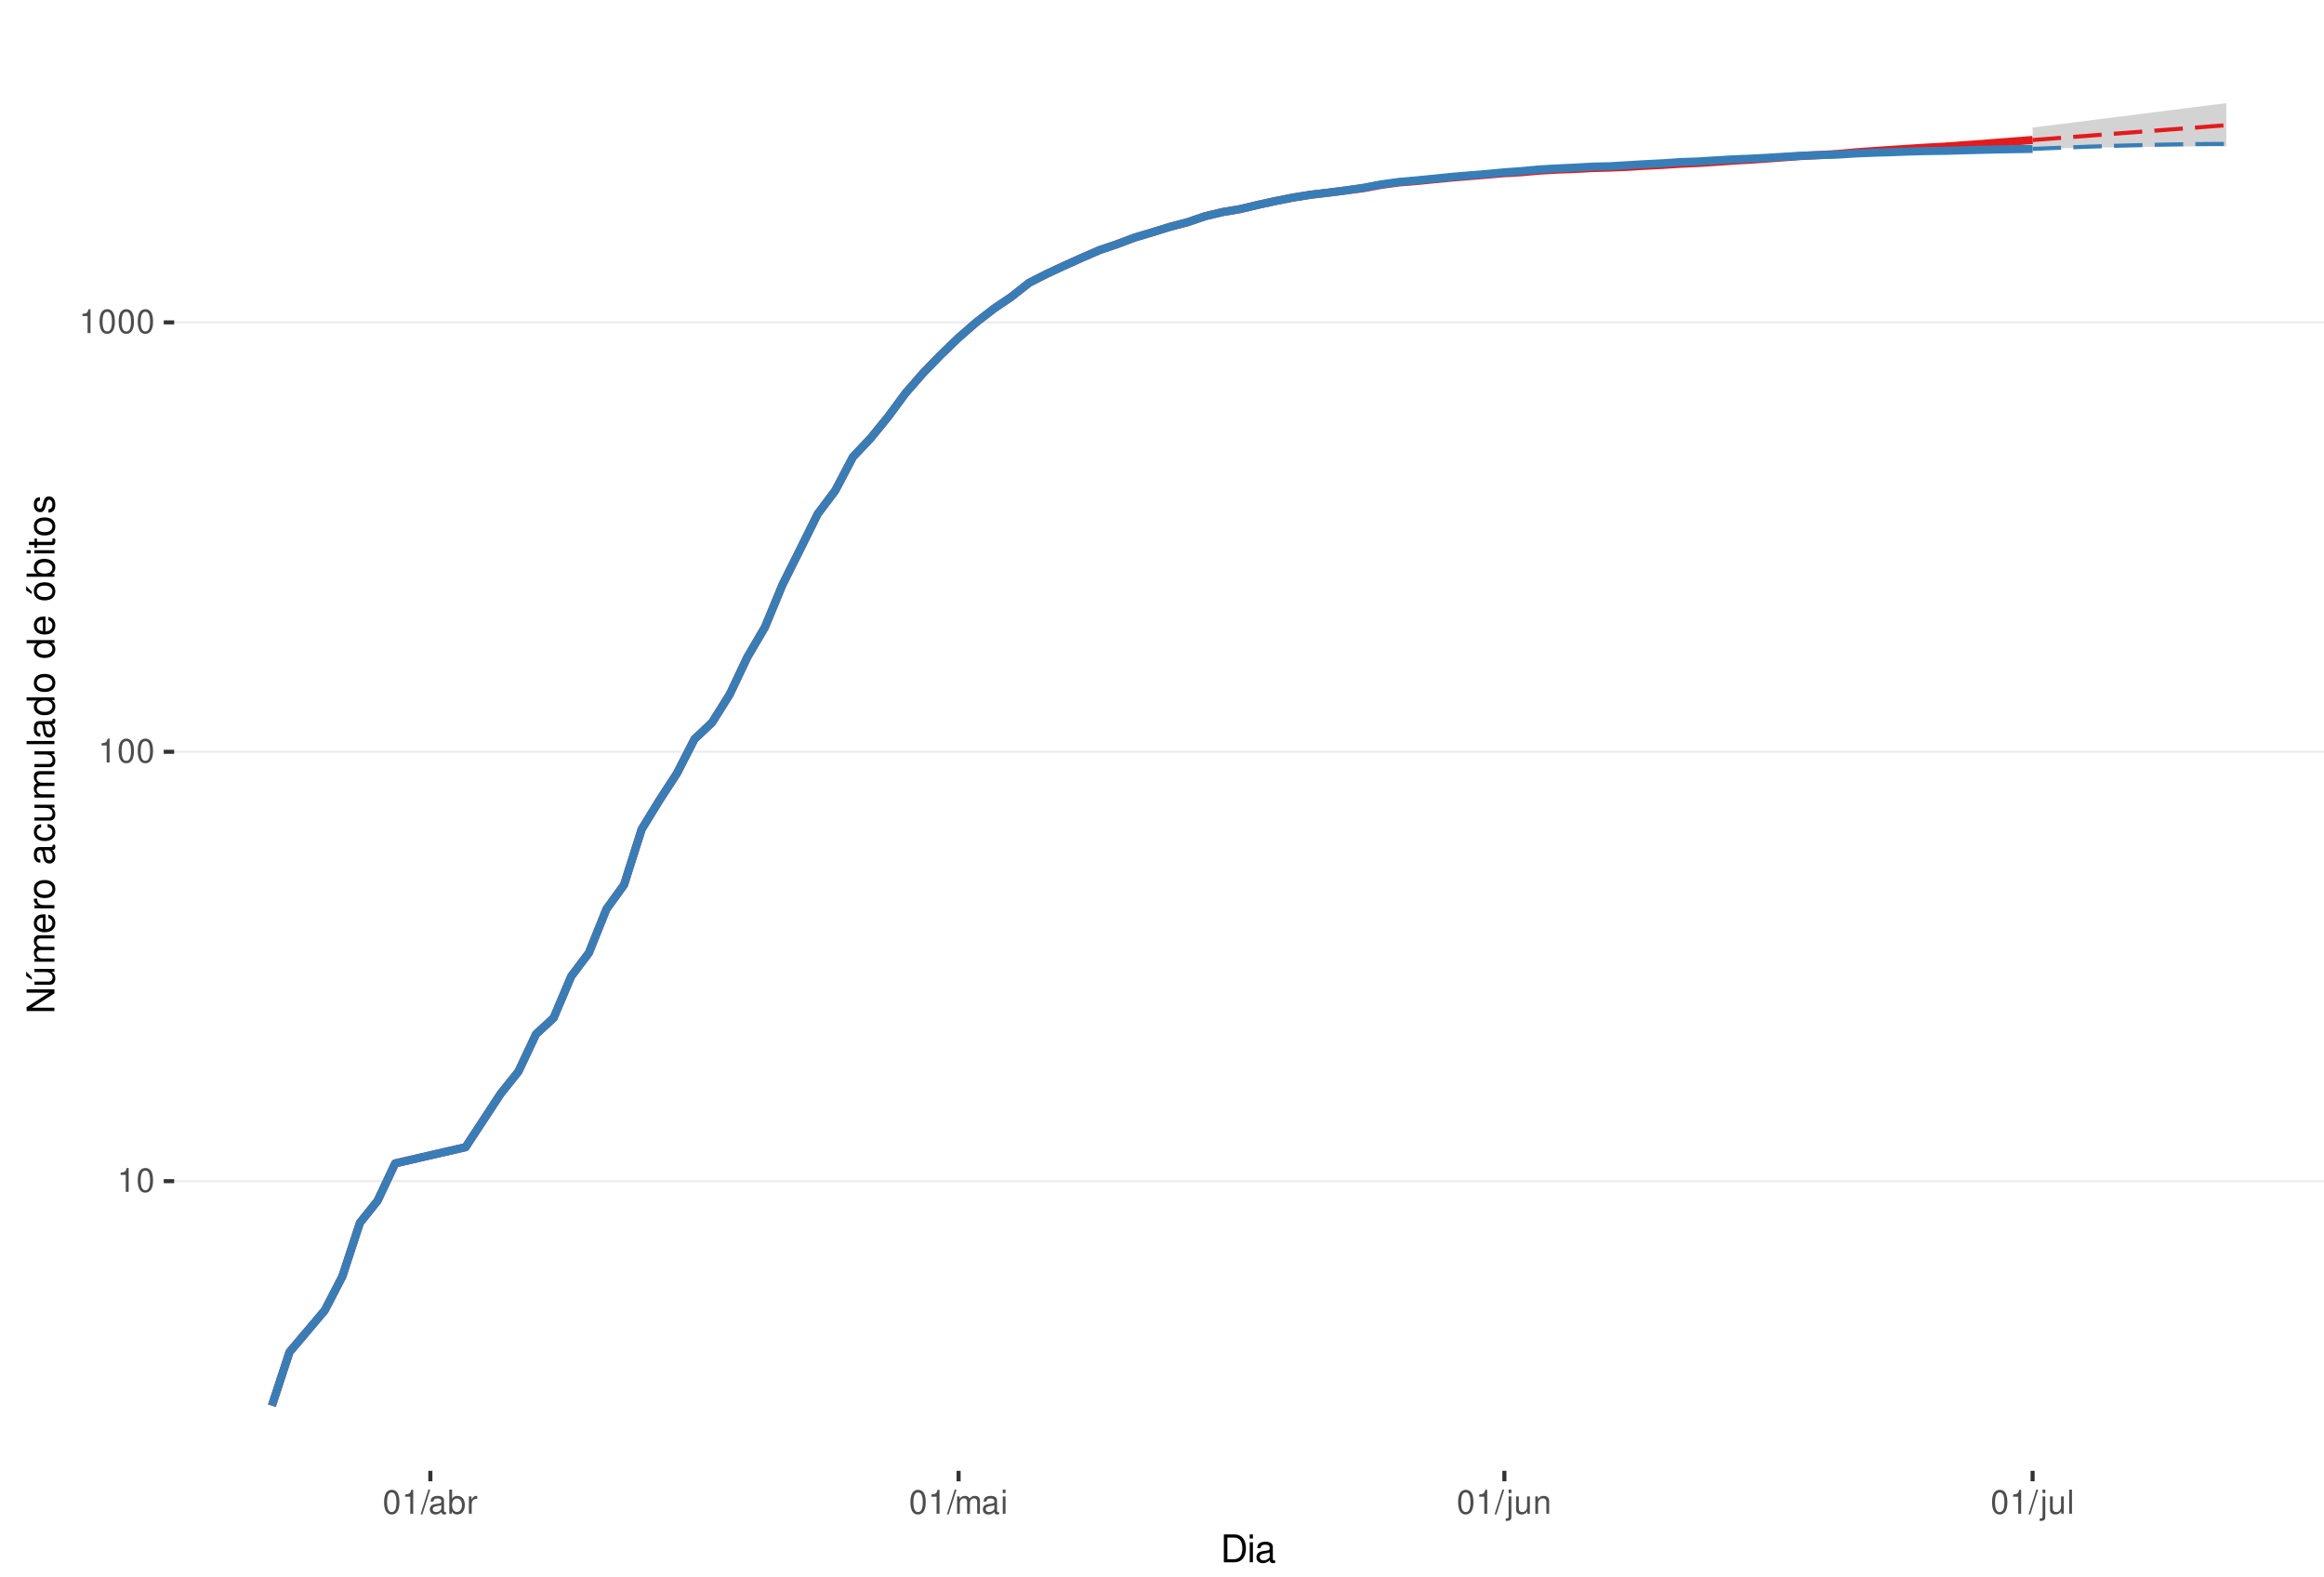
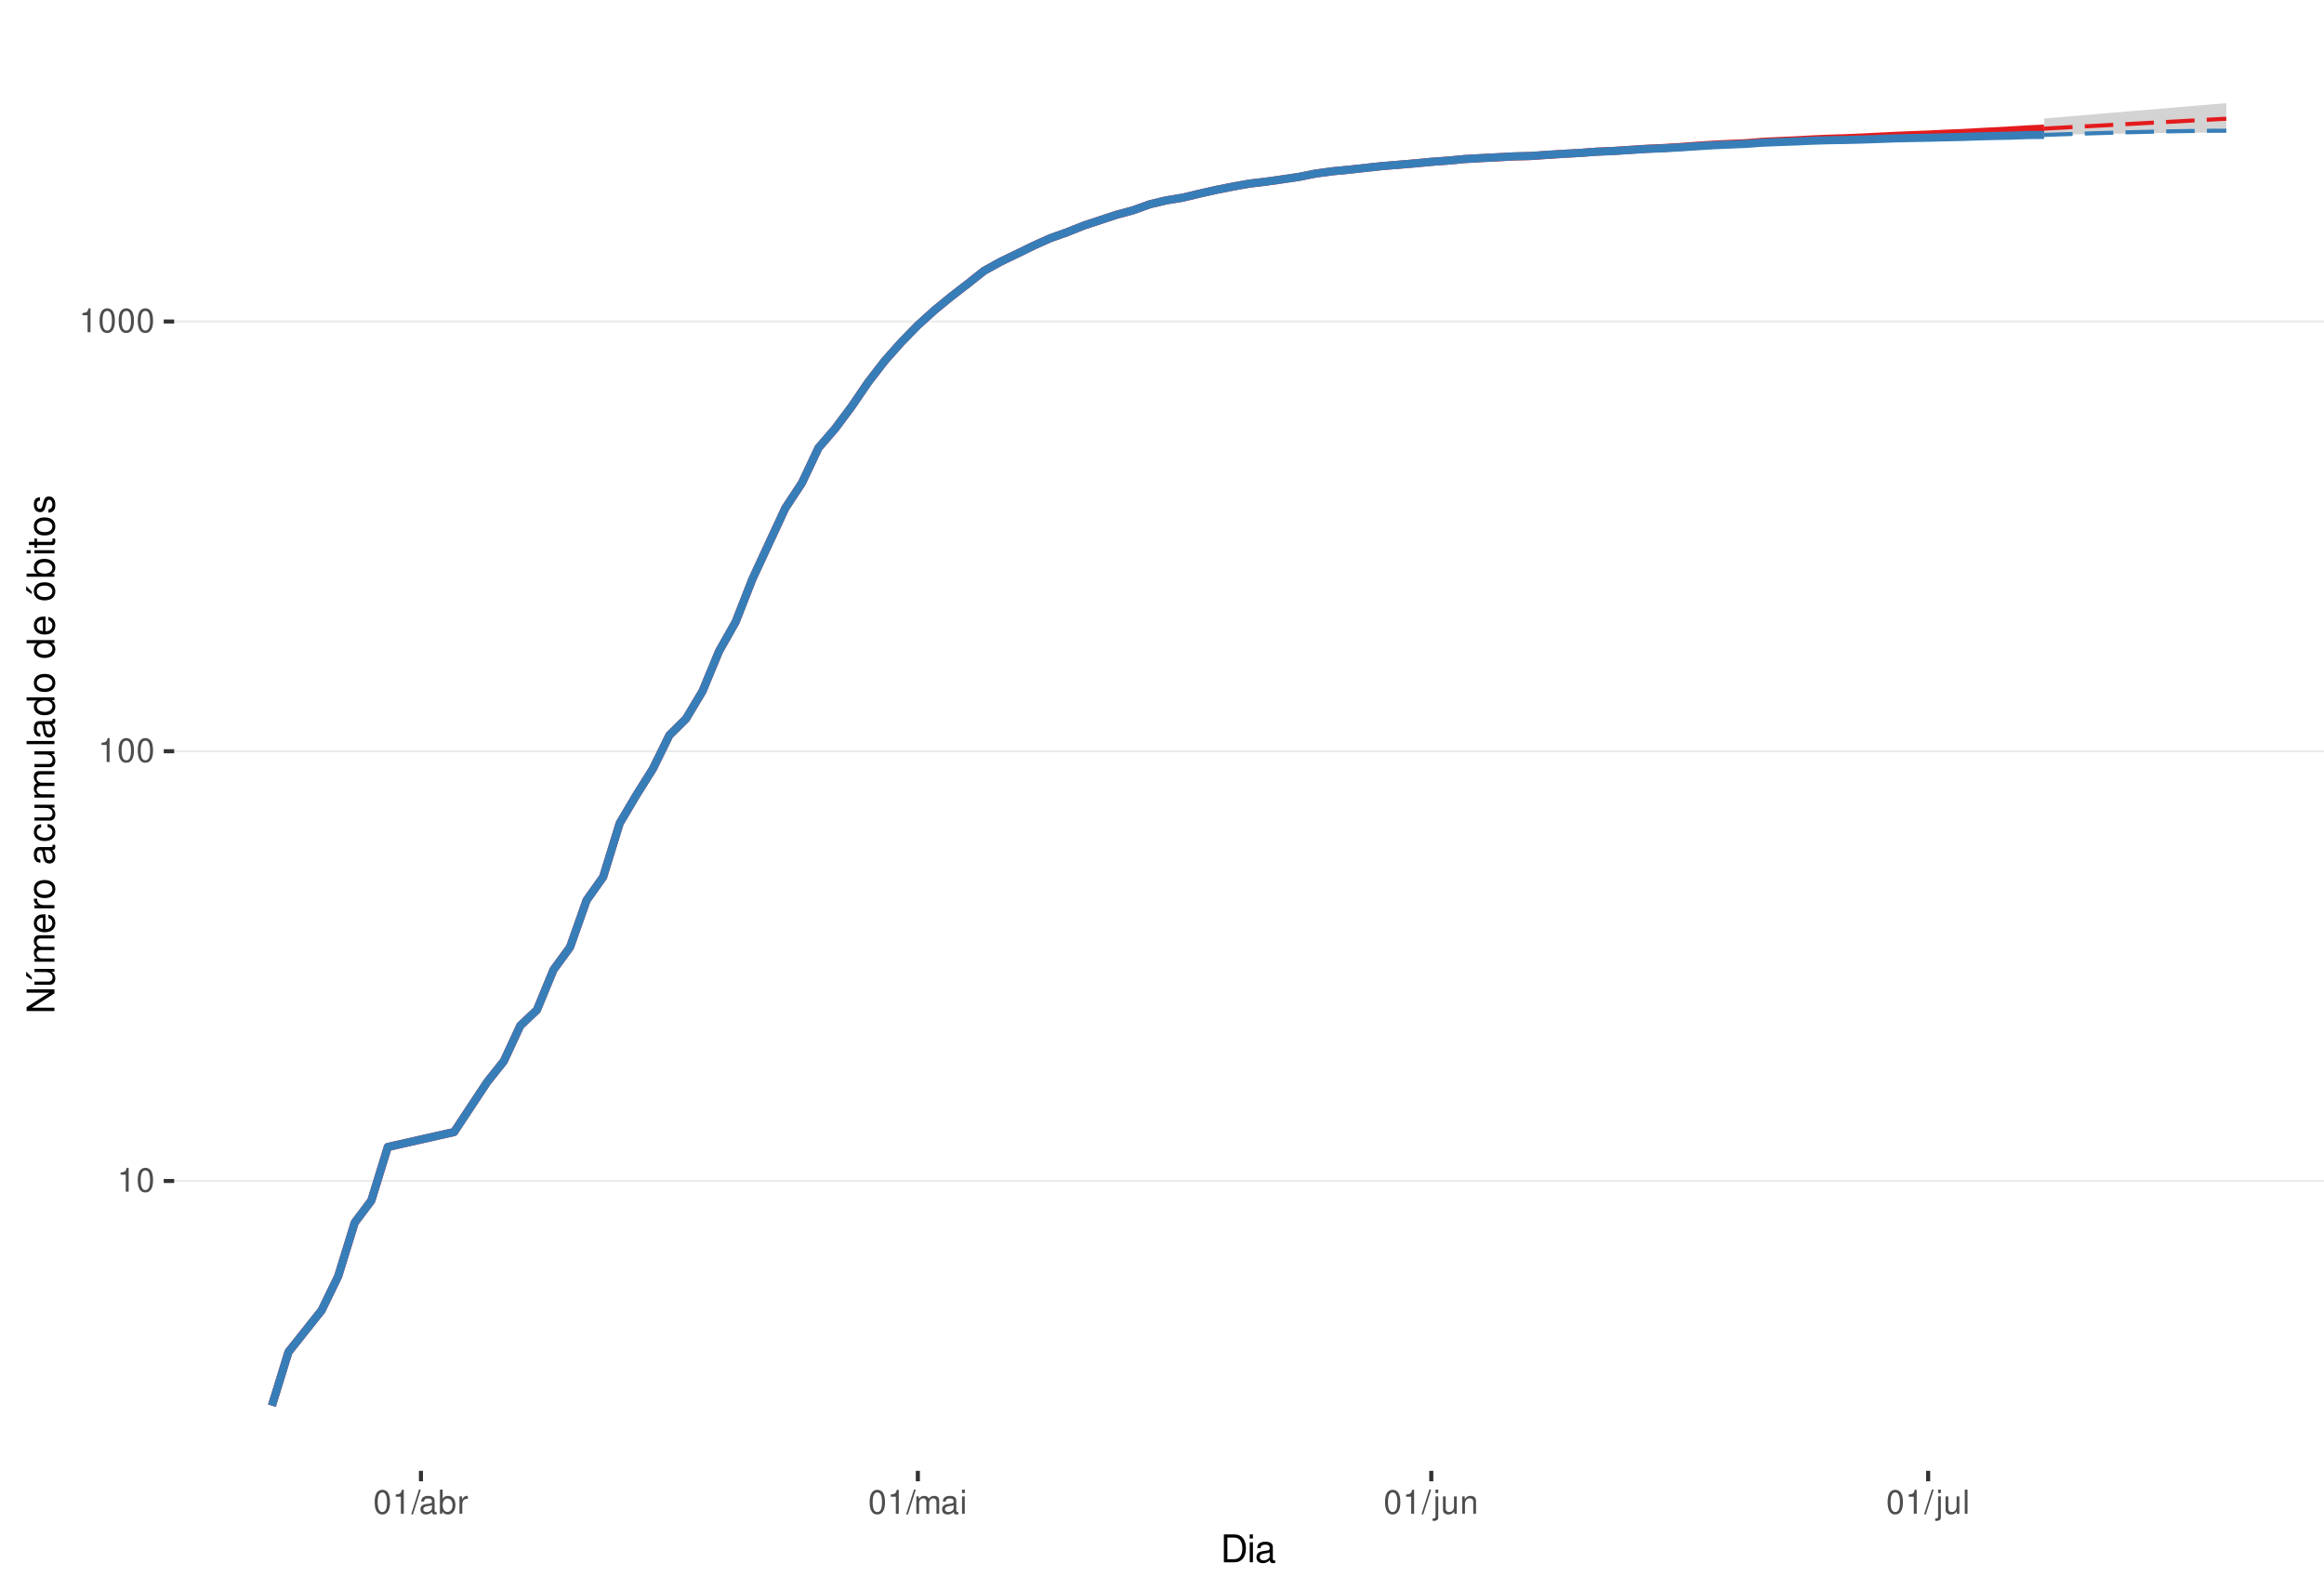
<svg xmlns="http://www.w3.org/2000/svg" xmlns:xlink="http://www.w3.org/1999/xlink" width="609pt" height="413pt" viewBox="0 0 609 413" version="1.1">
  <defs>
    <g>
      <symbol overflow="visible" id="glyph0-0">
        <path style="stroke:none;" d="" />
      </symbol>
      <symbol overflow="visible" id="glyph0-1">
        <path style="stroke:none;" d="M 2.234 -4.453 L 2.234 0 L 3 0 L 3 -6.266 L 2.5 -6.266 C 2.234 -5.297 2.062 -5.172 0.891 -5.016 L 0.891 -4.453 Z M 2.234 -4.453 " />
      </symbol>
      <symbol overflow="visible" id="glyph0-2">
        <path style="stroke:none;" d="M 2.375 -6.266 C 1.812 -6.266 1.297 -6 0.969 -5.578 C 0.578 -5.016 0.375 -4.188 0.375 -3.031 C 0.375 -0.922 1.062 0.203 2.375 0.203 C 3.672 0.203 4.391 -0.922 4.391 -2.984 C 4.391 -4.188 4.203 -5 3.797 -5.578 C 3.469 -6 2.953 -6.266 2.375 -6.266 Z M 2.375 -5.578 C 3.203 -5.578 3.609 -4.75 3.609 -3.047 C 3.609 -1.266 3.219 -0.438 2.359 -0.438 C 1.562 -0.438 1.156 -1.297 1.156 -3.016 C 1.156 -4.75 1.562 -5.578 2.375 -5.578 Z M 2.375 -5.578 " />
      </symbol>
      <symbol overflow="visible" id="glyph0-3">
        <path style="stroke:none;" d="M 1.984 -6.312 L -0.062 0.172 L 0.406 0.172 L 2.453 -6.312 Z M 1.984 -6.312 " />
      </symbol>
      <symbol overflow="visible" id="glyph0-4">
        <path style="stroke:none;" d="M 4.625 -0.422 C 4.547 -0.406 4.516 -0.406 4.469 -0.406 C 4.219 -0.406 4.078 -0.531 4.078 -0.766 L 4.078 -3.422 C 4.078 -4.234 3.5 -4.672 2.375 -4.672 C 1.719 -4.672 1.188 -4.469 0.875 -4.141 C 0.672 -3.906 0.578 -3.641 0.562 -3.188 L 1.297 -3.188 C 1.344 -3.75 1.672 -4 2.359 -4 C 3.016 -4 3.375 -3.75 3.375 -3.328 L 3.375 -3.141 C 3.359 -2.828 3.203 -2.703 2.609 -2.625 C 1.594 -2.5 1.438 -2.469 1.156 -2.359 C 0.625 -2.125 0.359 -1.734 0.359 -1.141 C 0.359 -0.312 0.938 0.203 1.859 0.203 C 2.422 0.203 2.875 0 3.391 -0.469 C 3.438 0 3.672 0.203 4.141 0.203 C 4.297 0.203 4.391 0.188 4.625 0.125 Z M 3.375 -1.422 C 3.375 -1.188 3.297 -1.031 3.078 -0.844 C 2.781 -0.578 2.438 -0.438 2.016 -0.438 C 1.453 -0.438 1.109 -0.703 1.109 -1.156 C 1.109 -1.641 1.422 -1.875 2.203 -1.984 C 2.984 -2.094 3.125 -2.125 3.375 -2.234 Z M 3.375 -1.422 " />
      </symbol>
      <symbol overflow="visible" id="glyph0-5">
        <path style="stroke:none;" d="M 0.469 -6.312 L 0.469 0 L 1.109 0 L 1.109 -0.578 C 1.469 -0.047 1.922 0.203 2.547 0.203 C 3.75 0.203 4.531 -0.781 4.531 -2.281 C 4.531 -3.75 3.797 -4.672 2.594 -4.672 C 1.969 -4.672 1.531 -4.438 1.188 -3.922 L 1.188 -6.312 Z M 2.453 -3.984 C 3.25 -3.984 3.781 -3.297 3.781 -2.203 C 3.781 -1.172 3.234 -0.469 2.453 -0.469 C 1.672 -0.469 1.188 -1.172 1.188 -2.234 C 1.188 -3.297 1.672 -3.984 2.453 -3.984 Z M 2.453 -3.984 " />
      </symbol>
      <symbol overflow="visible" id="glyph0-6">
        <path style="stroke:none;" d="M 0.594 -4.531 L 0.594 0 L 1.328 0 L 1.328 -2.359 C 1.328 -3.438 1.781 -3.938 2.781 -3.906 L 2.781 -4.641 C 2.656 -4.656 2.594 -4.672 2.5 -4.672 C 2.031 -4.672 1.672 -4.391 1.266 -3.719 L 1.266 -4.531 Z M 0.594 -4.531 " />
      </symbol>
      <symbol overflow="visible" id="glyph0-7">
        <path style="stroke:none;" d="M 0.609 -4.531 L 0.609 0 L 1.328 0 L 1.328 -2.844 C 1.328 -3.5 1.812 -4.031 2.391 -4.031 C 2.938 -4.031 3.234 -3.703 3.234 -3.125 L 3.234 0 L 3.969 0 L 3.969 -2.844 C 3.969 -3.5 4.438 -4.031 5.031 -4.031 C 5.562 -4.031 5.875 -3.703 5.875 -3.125 L 5.875 0 L 6.594 0 L 6.594 -3.406 C 6.594 -4.219 6.125 -4.672 5.281 -4.672 C 4.672 -4.672 4.312 -4.484 3.891 -3.969 C 3.625 -4.453 3.25 -4.672 2.672 -4.672 C 2.062 -4.672 1.656 -4.438 1.266 -3.891 L 1.266 -4.531 Z M 0.609 -4.531 " />
      </symbol>
      <symbol overflow="visible" id="glyph0-8">
        <path style="stroke:none;" d="M 1.297 -4.531 L 0.578 -4.531 L 0.578 0 L 1.297 0 Z M 1.297 -6.312 L 0.578 -6.312 L 0.578 -5.406 L 1.297 -5.406 Z M 1.297 -6.312 " />
      </symbol>
      <symbol overflow="visible" id="glyph0-9">
        <path style="stroke:none;" d="M 0.609 -4.531 L 0.609 0.656 C 0.609 1.109 0.469 1.25 0.016 1.25 C -0.031 1.25 -0.062 1.25 -0.156 1.25 L -0.156 1.859 C -0.062 1.875 -0.031 1.891 0.094 1.891 C 0.906 1.891 1.328 1.562 1.328 0.938 L 1.328 -4.531 Z M 1.328 -6.312 L 0.609 -6.312 L 0.609 -5.406 L 1.328 -5.406 Z M 1.328 -6.312 " />
      </symbol>
      <symbol overflow="visible" id="glyph0-10">
        <path style="stroke:none;" d="M 4.172 0 L 4.172 -4.531 L 3.453 -4.531 L 3.453 -1.969 C 3.453 -1.031 2.969 -0.438 2.219 -0.438 C 1.641 -0.438 1.281 -0.781 1.281 -1.328 L 1.281 -4.531 L 0.562 -4.531 L 0.562 -1.031 C 0.562 -0.281 1.125 0.203 2.016 0.203 C 2.672 0.203 3.094 -0.031 3.516 -0.625 L 3.516 0 Z M 4.172 0 " />
      </symbol>
      <symbol overflow="visible" id="glyph0-11">
        <path style="stroke:none;" d="M 0.609 -4.531 L 0.609 0 L 1.328 0 L 1.328 -2.5 C 1.328 -3.422 1.812 -4.031 2.562 -4.031 C 3.141 -4.031 3.5 -3.688 3.5 -3.141 L 3.5 0 L 4.219 0 L 4.219 -3.422 C 4.219 -4.188 3.656 -4.672 2.781 -4.672 C 2.109 -4.672 1.672 -4.406 1.266 -3.781 L 1.266 -4.531 Z M 0.609 -4.531 " />
      </symbol>
      <symbol overflow="visible" id="glyph0-12">
        <path style="stroke:none;" d="M 1.312 -6.312 L 0.594 -6.312 L 0.594 0 L 1.312 0 Z M 1.312 -6.312 " />
      </symbol>
      <symbol overflow="visible" id="glyph1-0">
        <path style="stroke:none;" d="" />
      </symbol>
      <symbol overflow="visible" id="glyph1-1">
        <path style="stroke:none;" d="M 0.891 0 L 3.703 0 C 5.547 0 6.672 -1.375 6.672 -3.656 C 6.672 -5.906 5.547 -7.297 3.703 -7.297 L 0.891 -7.297 Z M 1.812 -0.812 L 1.812 -6.469 L 3.547 -6.469 C 4.984 -6.469 5.734 -5.5 5.734 -3.641 C 5.734 -1.797 4.984 -0.812 3.547 -0.812 Z M 1.812 -0.812 " />
      </symbol>
      <symbol overflow="visible" id="glyph1-2">
        <path style="stroke:none;" d="M 1.5 -5.234 L 0.672 -5.234 L 0.672 0 L 1.5 0 Z M 1.5 -7.297 L 0.656 -7.297 L 0.656 -6.234 L 1.5 -6.234 Z M 1.5 -7.297 " />
      </symbol>
      <symbol overflow="visible" id="glyph1-3">
        <path style="stroke:none;" d="M 5.344 -0.484 C 5.266 -0.469 5.219 -0.469 5.172 -0.469 C 4.875 -0.469 4.719 -0.625 4.719 -0.875 L 4.719 -3.953 C 4.719 -4.891 4.047 -5.391 2.75 -5.391 C 1.984 -5.391 1.375 -5.172 1.016 -4.781 C 0.766 -4.516 0.672 -4.203 0.656 -3.688 L 1.484 -3.688 C 1.562 -4.328 1.938 -4.625 2.719 -4.625 C 3.484 -4.625 3.891 -4.344 3.891 -3.844 L 3.891 -3.625 C 3.875 -3.266 3.703 -3.125 3.016 -3.047 C 1.844 -2.891 1.656 -2.844 1.344 -2.719 C 0.734 -2.453 0.422 -2 0.422 -1.312 C 0.422 -0.375 1.078 0.234 2.141 0.234 C 2.797 0.234 3.328 0 3.922 -0.547 C 3.984 0 4.234 0.234 4.781 0.234 C 4.953 0.234 5.062 0.203 5.344 0.141 Z M 3.891 -1.656 C 3.891 -1.375 3.812 -1.203 3.562 -0.969 C 3.219 -0.656 2.812 -0.5 2.312 -0.5 C 1.672 -0.5 1.297 -0.812 1.297 -1.344 C 1.297 -1.891 1.656 -2.172 2.547 -2.297 C 3.438 -2.422 3.609 -2.453 3.891 -2.594 Z M 3.891 -1.656 " />
      </symbol>
      <symbol overflow="visible" id="glyph2-0">
        <path style="stroke:none;" d="" />
      </symbol>
      <symbol overflow="visible" id="glyph2-1">
        <path style="stroke:none;" d="M -7.297 -6.453 L -7.297 -5.578 L -1.328 -5.578 L -7.297 -1.766 L -7.297 -0.766 L 0 -0.766 L 0 -1.641 L -5.906 -1.641 L 0 -5.406 L 0 -6.453 Z M -7.297 -6.453 " />
      </symbol>
      <symbol overflow="visible" id="glyph2-2">
        <path style="stroke:none;" d="M 0 -4.812 L -5.234 -4.812 L -5.234 -3.984 L -2.266 -3.984 C -1.203 -3.984 -0.5 -3.438 -0.5 -2.562 C -0.5 -1.906 -0.906 -1.484 -1.531 -1.484 L -5.234 -1.484 L -5.234 -0.656 L -1.203 -0.656 C -0.328 -0.656 0.234 -1.297 0.234 -2.312 C 0.234 -3.094 -0.047 -3.578 -0.734 -4.062 L 0 -4.062 Z M -7.406 -2.953 L -5.922 -2 L -5.922 -2.594 L -7.406 -4.094 Z M -7.406 -2.953 " />
      </symbol>
      <symbol overflow="visible" id="glyph2-3">
        <path style="stroke:none;" d="M -5.234 -0.703 L 0 -0.703 L 0 -1.547 L -3.297 -1.547 C -4.047 -1.547 -4.656 -2.094 -4.656 -2.766 C -4.656 -3.391 -4.281 -3.734 -3.609 -3.734 L 0 -3.734 L 0 -4.578 L -3.297 -4.578 C -4.047 -4.578 -4.656 -5.125 -4.656 -5.812 C -4.656 -6.422 -4.266 -6.781 -3.609 -6.781 L 0 -6.781 L 0 -7.625 L -3.938 -7.625 C -4.875 -7.625 -5.391 -7.078 -5.391 -6.094 C -5.391 -5.406 -5.188 -4.984 -4.594 -4.484 C -5.156 -4.188 -5.391 -3.766 -5.391 -3.078 C -5.391 -2.375 -5.125 -1.906 -4.5 -1.469 L -5.234 -1.469 Z M -5.234 -0.703 " />
      </symbol>
      <symbol overflow="visible" id="glyph2-4">
        <path style="stroke:none;" d="M -2.344 -5.125 C -3.141 -5.125 -3.625 -5.062 -4.016 -4.922 C -4.875 -4.578 -5.391 -3.781 -5.391 -2.797 C -5.391 -1.344 -4.281 -0.406 -2.547 -0.406 C -0.812 -0.406 0.234 -1.297 0.234 -2.781 C 0.234 -3.984 -0.453 -4.812 -1.594 -5.016 L -1.594 -4.188 C -0.906 -3.953 -0.547 -3.484 -0.547 -2.812 C -0.547 -2.281 -0.781 -1.828 -1.219 -1.547 C -1.516 -1.344 -1.812 -1.281 -2.344 -1.266 Z M -3.016 -1.297 C -3.984 -1.359 -4.625 -1.953 -4.625 -2.797 C -4.625 -3.641 -3.953 -4.234 -3.016 -4.234 Z M -3.016 -1.297 " />
      </symbol>
      <symbol overflow="visible" id="glyph2-5">
        <path style="stroke:none;" d="M -5.234 -0.688 L 0 -0.688 L 0 -1.531 L -2.719 -1.531 C -3.984 -1.547 -4.547 -2.062 -4.516 -3.203 L -5.359 -3.203 C -5.375 -3.062 -5.391 -2.984 -5.391 -2.891 C -5.391 -2.344 -5.062 -1.938 -4.297 -1.453 L -5.234 -1.453 Z M -5.234 -0.688 " />
      </symbol>
      <symbol overflow="visible" id="glyph2-6">
        <path style="stroke:none;" d="M -5.391 -2.719 C -5.391 -1.234 -4.344 -0.359 -2.578 -0.359 C -0.812 -0.359 0.234 -1.234 0.234 -2.734 C 0.234 -4.203 -0.812 -5.094 -2.547 -5.094 C -4.359 -5.094 -5.391 -4.234 -5.391 -2.719 Z M -4.625 -2.734 C -4.625 -3.672 -3.844 -4.234 -2.547 -4.234 C -1.312 -4.234 -0.547 -3.656 -0.547 -2.734 C -0.547 -1.797 -1.312 -1.234 -2.578 -1.234 C -3.844 -1.234 -4.625 -1.797 -4.625 -2.734 Z M -4.625 -2.734 " />
      </symbol>
      <symbol overflow="visible" id="glyph2-7">
        <path style="stroke:none;" d="" />
      </symbol>
      <symbol overflow="visible" id="glyph2-8">
        <path style="stroke:none;" d="M -0.484 -5.344 C -0.469 -5.266 -0.469 -5.219 -0.469 -5.172 C -0.469 -4.875 -0.625 -4.719 -0.875 -4.719 L -3.953 -4.719 C -4.891 -4.719 -5.391 -4.047 -5.391 -2.75 C -5.391 -1.984 -5.172 -1.375 -4.781 -1.016 C -4.516 -0.766 -4.203 -0.672 -3.688 -0.656 L -3.688 -1.484 C -4.328 -1.562 -4.625 -1.938 -4.625 -2.719 C -4.625 -3.484 -4.344 -3.891 -3.844 -3.891 L -3.625 -3.891 C -3.266 -3.875 -3.125 -3.703 -3.047 -3.016 C -2.891 -1.844 -2.844 -1.656 -2.719 -1.344 C -2.453 -0.734 -2 -0.422 -1.312 -0.422 C -0.375 -0.422 0.234 -1.078 0.234 -2.141 C 0.234 -2.797 0 -3.328 -0.547 -3.922 C 0 -3.984 0.234 -4.234 0.234 -4.781 C 0.234 -4.953 0.203 -5.062 0.141 -5.344 Z M -1.656 -3.891 C -1.375 -3.891 -1.203 -3.812 -0.969 -3.562 C -0.656 -3.219 -0.5 -2.812 -0.5 -2.312 C -0.5 -1.672 -0.812 -1.297 -1.344 -1.297 C -1.891 -1.297 -2.172 -1.656 -2.297 -2.547 C -2.422 -3.438 -2.453 -3.609 -2.594 -3.891 Z M -1.656 -3.891 " />
      </symbol>
      <symbol overflow="visible" id="glyph2-9">
        <path style="stroke:none;" d="M -3.484 -4.703 C -3.984 -4.672 -4.312 -4.562 -4.609 -4.359 C -5.094 -4 -5.391 -3.375 -5.391 -2.641 C -5.391 -1.219 -4.266 -0.312 -2.531 -0.312 C -0.844 -0.312 0.234 -1.203 0.234 -2.625 C 0.234 -3.875 -0.516 -4.672 -1.797 -4.766 L -1.797 -3.938 C -0.953 -3.797 -0.547 -3.359 -0.547 -2.656 C -0.547 -1.734 -1.297 -1.188 -2.531 -1.188 C -3.844 -1.188 -4.625 -1.719 -4.625 -2.625 C -4.625 -3.328 -4.203 -3.766 -3.484 -3.875 Z M -3.484 -4.703 " />
      </symbol>
      <symbol overflow="visible" id="glyph2-10">
        <path style="stroke:none;" d="M 0 -4.812 L -5.234 -4.812 L -5.234 -3.984 L -2.266 -3.984 C -1.203 -3.984 -0.5 -3.438 -0.5 -2.562 C -0.5 -1.906 -0.906 -1.484 -1.531 -1.484 L -5.234 -1.484 L -5.234 -0.656 L -1.203 -0.656 C -0.328 -0.656 0.234 -1.297 0.234 -2.312 C 0.234 -3.094 -0.047 -3.578 -0.734 -4.062 L 0 -4.062 Z M 0 -4.812 " />
      </symbol>
      <symbol overflow="visible" id="glyph2-11">
        <path style="stroke:none;" d="M -7.297 -1.516 L -7.297 -0.688 L 0 -0.688 L 0 -1.516 Z M -7.297 -1.516 " />
      </symbol>
      <symbol overflow="visible" id="glyph2-12">
        <path style="stroke:none;" d="M -7.297 -4.953 L -7.297 -4.125 L -4.578 -4.125 C -5.109 -3.766 -5.391 -3.203 -5.391 -2.516 C -5.391 -1.156 -4.297 -0.266 -2.625 -0.266 C -0.859 -0.266 0.234 -1.125 0.234 -2.547 C 0.234 -3.266 -0.047 -3.766 -0.688 -4.203 L 0 -4.203 L 0 -4.953 Z M -4.609 -2.656 C -4.609 -3.547 -3.812 -4.125 -2.562 -4.125 C -1.344 -4.125 -0.547 -3.547 -0.547 -2.656 C -0.547 -1.734 -1.359 -1.125 -2.578 -1.125 C -3.797 -1.125 -4.609 -1.734 -4.609 -2.656 Z M -4.609 -2.656 " />
      </symbol>
      <symbol overflow="visible" id="glyph2-13">
        <path style="stroke:none;" d="M -5.391 -2.719 C -5.391 -1.234 -4.344 -0.359 -2.578 -0.359 C -0.812 -0.359 0.234 -1.234 0.234 -2.734 C 0.234 -4.203 -0.812 -5.094 -2.547 -5.094 C -4.359 -5.094 -5.391 -4.234 -5.391 -2.719 Z M -4.625 -2.734 C -4.625 -3.672 -3.844 -4.234 -2.547 -4.234 C -1.312 -4.234 -0.547 -3.656 -0.547 -2.734 C -0.547 -1.797 -1.312 -1.234 -2.578 -1.234 C -3.844 -1.234 -4.625 -1.797 -4.625 -2.734 Z M -7.406 -2.984 L -5.922 -2.016 L -5.922 -2.625 L -7.406 -4.109 Z M -7.406 -2.984 " />
      </symbol>
      <symbol overflow="visible" id="glyph2-14">
        <path style="stroke:none;" d="M -7.297 -0.547 L 0 -0.547 L 0 -1.297 L -0.672 -1.297 C -0.062 -1.688 0.234 -2.219 0.234 -2.953 C 0.234 -4.328 -0.906 -5.234 -2.641 -5.234 C -4.344 -5.234 -5.391 -4.375 -5.391 -2.984 C -5.391 -2.266 -5.125 -1.766 -4.531 -1.375 L -7.297 -1.375 Z M -4.609 -2.828 C -4.609 -3.766 -3.797 -4.359 -2.547 -4.359 C -1.359 -4.359 -0.547 -3.734 -0.547 -2.828 C -0.547 -1.938 -1.344 -1.375 -2.578 -1.375 C -3.812 -1.375 -4.609 -1.938 -4.609 -2.828 Z M -4.609 -2.828 " />
      </symbol>
      <symbol overflow="visible" id="glyph2-15">
        <path style="stroke:none;" d="M -5.234 -1.5 L -5.234 -0.672 L 0 -0.672 L 0 -1.5 Z M -7.297 -1.5 L -7.297 -0.656 L -6.234 -0.656 L -6.234 -1.5 Z M -7.297 -1.5 " />
      </symbol>
      <symbol overflow="visible" id="glyph2-16">
        <path style="stroke:none;" d="M -5.234 -2.547 L -5.234 -1.688 L -6.688 -1.688 L -6.688 -0.844 L -5.234 -0.844 L -5.234 -0.141 L -4.562 -0.141 L -4.562 -0.844 L -0.594 -0.844 C -0.062 -0.844 0.234 -1.203 0.234 -1.859 C 0.234 -2.078 0.203 -2.266 0.156 -2.547 L -0.547 -2.547 C -0.516 -2.422 -0.5 -2.312 -0.5 -2.141 C -0.5 -1.781 -0.594 -1.688 -0.969 -1.688 L -4.562 -1.688 L -4.562 -2.547 Z M -5.234 -2.547 " />
      </symbol>
      <symbol overflow="visible" id="glyph2-17">
        <path style="stroke:none;" d="M -3.781 -4.375 C -4.812 -4.375 -5.391 -3.688 -5.391 -2.484 C -5.391 -1.266 -4.766 -0.469 -3.797 -0.469 C -2.969 -0.469 -2.578 -0.891 -2.281 -2.125 L -2.094 -2.906 C -1.953 -3.484 -1.734 -3.719 -1.375 -3.719 C -0.875 -3.719 -0.547 -3.234 -0.547 -2.5 C -0.547 -2.047 -0.672 -1.672 -0.891 -1.453 C -1.047 -1.328 -1.188 -1.266 -1.562 -1.219 L -1.562 -0.344 C -0.344 -0.375 0.234 -1.062 0.234 -2.438 C 0.234 -3.75 -0.422 -4.594 -1.438 -4.594 C -2.203 -4.594 -2.641 -4.156 -2.891 -3.109 L -3.078 -2.312 C -3.234 -1.625 -3.453 -1.344 -3.828 -1.344 C -4.312 -1.344 -4.625 -1.766 -4.625 -2.453 C -4.625 -3.125 -4.328 -3.484 -3.781 -3.5 Z M -3.781 -4.375 " />
      </symbol>
    </g>
    <clipPath id="clip1">
      <path d="M 45.645 9.961 L 609 9.961 L 609 385.328 L 45.645 385.328 Z M 45.645 9.961 " />
    </clipPath>
    <clipPath id="clip2">
      <path d="M 45.645 309 L 609 309 L 609 310 L 45.645 310 Z M 45.645 309 " />
    </clipPath>
    <clipPath id="clip3">
      <path d="M 45.645 196 L 609 196 L 609 198 L 45.645 198 Z M 45.645 196 " />
    </clipPath>
    <clipPath id="clip4">
-       <path d="M 45.645 84 L 609 84 L 609 85 L 45.645 85 Z M 45.645 84 " />
+       <path d="M 45.645 83 L 609 83 L 609 85 L 45.645 85 Z M 45.645 83 " />
    </clipPath>
  </defs>
  <g id="surface318">
    <rect x="0" y="0" width="609" height="413" style="fill:rgb(100%,100%,100%);fill-opacity:1;stroke:none;" />
    <rect x="0" y="0" width="609" height="413" style="fill:rgb(100%,100%,100%);fill-opacity:1;stroke:none;" />
    <path style="fill:none;stroke-width:1.067;stroke-linecap:round;stroke-linejoin:round;stroke:rgb(100%,100%,100%);stroke-opacity:1;stroke-miterlimit:10;" d="M 0 413 L 609 413 L 609 0 L 0 0 Z M 0 413 " />
    <g clip-path="url(#clip1)" clip-rule="nonzero">
      <path style=" stroke:none;fill-rule:nonzero;fill:rgb(100%,100%,100%);fill-opacity:1;" d="M 45.645 385.328 L 609 385.328 L 609 9.961 L 45.645 9.961 Z M 45.645 385.328 " />
    </g>
    <g clip-path="url(#clip2)" clip-rule="nonzero">
-       <path style="fill:none;stroke-width:0.533;stroke-linecap:butt;stroke-linejoin:round;stroke:rgb(92.157%,92.157%,92.157%);stroke-opacity:1;stroke-miterlimit:10;" d="M 45.645 309.445 L 609 309.445 " />
+       <path style="fill:none;stroke-width:0.533;stroke-linecap:butt;stroke-linejoin:round;stroke:rgb(92.157%,92.157%,92.157%);stroke-opacity:1;stroke-miterlimit:10;" d="M 45.645 309.398 L 609 309.398 " />
    </g>
    <g clip-path="url(#clip3)" clip-rule="nonzero">
-       <path style="fill:none;stroke-width:0.533;stroke-linecap:butt;stroke-linejoin:round;stroke:rgb(92.157%,92.157%,92.157%);stroke-opacity:1;stroke-miterlimit:10;" d="M 45.645 196.953 L 609 196.953 " />
+       <path style="fill:none;stroke-width:0.533;stroke-linecap:butt;stroke-linejoin:round;stroke:rgb(92.157%,92.157%,92.157%);stroke-opacity:1;stroke-miterlimit:10;" d="M 45.645 196.816 L 609 196.816 " />
    </g>
    <g clip-path="url(#clip4)" clip-rule="nonzero">
-       <path style="fill:none;stroke-width:0.533;stroke-linecap:butt;stroke-linejoin:round;stroke:rgb(92.157%,92.157%,92.157%);stroke-opacity:1;stroke-miterlimit:10;" d="M 45.645 84.457 L 609 84.457 " />
-     </g>
-     <path style=" stroke:none;fill-rule:nonzero;fill:rgb(82.745%,82.745%,82.745%);fill-opacity:1;" d="M 532.641 33.395 L 537.254 32.848 L 541.867 32.273 L 546.48 31.688 L 551.098 31.094 L 555.711 30.523 L 560.324 29.93 L 564.938 29.355 L 569.551 28.773 L 574.164 28.184 L 578.777 27.602 L 583.395 27.023 L 583.395 36.734 L 578.777 36.938 L 574.164 37.121 L 551.098 38.059 L 546.48 38.246 L 541.867 38.438 L 537.254 38.609 L 532.641 38.82 Z M 532.641 33.395 " />
-     <path style=" stroke:none;fill-rule:nonzero;fill:rgb(82.745%,82.745%,82.745%);fill-opacity:1;" d="M 532.641 39.012 L 537.254 38.648 L 541.867 38.324 L 546.48 38.004 L 551.098 37.719 L 560.324 37.234 L 564.938 37.031 L 569.551 36.863 L 574.164 36.754 L 578.777 36.66 L 583.395 36.645 L 583.395 38.363 L 578.777 38.363 L 574.164 38.383 L 569.551 38.418 L 564.938 38.457 L 560.324 38.516 L 555.711 38.59 L 551.098 38.648 L 546.48 38.742 L 541.867 38.82 L 537.254 38.918 Z M 532.641 39.012 " />
-     <path style="fill:none;stroke-width:2.134;stroke-linecap:butt;stroke-linejoin:round;stroke:rgb(89.412%,10.196%,10.98%);stroke-opacity:1;stroke-miterlimit:10;" d="M 71.254 368.266 L 75.867 354.211 L 85.094 343.309 L 89.707 334.402 L 94.32 320.348 L 98.934 314.594 L 103.551 304.789 L 122.004 300.539 L 131.234 286.484 L 135.848 280.73 L 140.461 270.926 L 145.074 266.676 L 149.688 255.773 L 154.301 249.656 L 158.914 238.184 L 163.531 231.805 L 168.145 217.254 L 172.758 209.723 L 177.371 202.645 L 181.984 193.645 L 186.598 189.281 L 191.215 181.93 L 195.828 172.191 L 200.441 164.324 L 205.055 153.172 L 209.668 143.934 L 214.281 134.645 L 218.895 128.496 L 223.512 119.711 L 228.125 114.836 L 232.738 109.172 L 237.352 102.941 L 241.965 97.672 L 246.578 92.918 L 251.195 88.48 L 255.809 84.457 L 260.422 80.879 L 265.035 77.758 L 269.648 74.105 L 274.262 71.754 L 278.875 69.617 L 283.492 67.535 L 288.105 65.535 L 292.719 63.969 L 297.332 62.234 L 301.945 60.859 L 306.559 59.434 L 311.176 58.219 L 315.789 56.645 L 320.402 55.551 L 325.016 54.773 L 329.629 53.668 L 334.242 52.664 L 338.855 51.754 L 343.473 51.012 L 348.086 50.473 L 352.699 49.891 L 357.312 49.293 L 361.926 48.422 L 366.539 47.793 L 371.156 47.426 L 375.77 46.969 L 380.383 46.52 L 384.996 46.137 L 389.609 45.762 L 394.223 45.363 L 398.836 45.102 L 403.453 44.688 L 408.066 44.43 L 412.68 44.258 L 417.293 44.02 L 421.906 43.895 L 426.52 43.703 L 431.137 43.426 L 435.75 43.195 L 440.363 42.902 L 444.977 42.695 L 449.59 42.402 L 454.203 42.074 L 458.816 41.828 L 463.434 41.504 L 468.047 41.16 L 472.66 40.82 L 477.273 40.598 L 481.887 40.32 L 486.5 39.887 L 491.117 39.574 L 500.344 38.957 L 504.957 38.668 L 509.57 38.418 L 514.184 38.078 L 518.797 37.758 L 523.414 37.383 L 532.641 36.68 " />
-     <path style="fill:none;stroke-width:1.067;stroke-linecap:butt;stroke-linejoin:round;stroke:rgb(89.412%,10.196%,10.98%);stroke-opacity:1;stroke-dasharray:7.469,3.201;stroke-miterlimit:10;" d="M 532.641 36.68 L 537.254 36.332 L 541.867 35.969 L 546.48 35.625 L 551.098 35.266 L 555.711 34.91 L 564.938 34.207 L 569.551 33.859 L 574.164 33.516 L 578.777 33.152 L 583.395 32.812 " />
-     <path style="fill:none;stroke-width:2.134;stroke-linecap:butt;stroke-linejoin:round;stroke:rgb(21.569%,49.412%,72.157%);stroke-opacity:1;stroke-miterlimit:10;" d="M 71.254 368.266 L 75.867 354.211 L 85.094 343.309 L 89.707 334.402 L 94.32 320.348 L 98.934 314.594 L 103.551 304.789 L 122.004 300.539 L 131.234 286.484 L 135.848 280.73 L 140.461 270.926 L 145.074 266.676 L 149.688 255.773 L 154.301 249.656 L 158.914 238.184 L 163.531 231.805 L 168.145 217.254 L 172.758 209.723 L 177.371 202.645 L 181.984 193.645 L 186.598 189.281 L 191.215 181.93 L 195.828 172.191 L 200.441 164.324 L 205.055 153.172 L 209.668 143.934 L 214.281 134.645 L 218.895 128.496 L 223.512 119.711 L 228.125 114.836 L 232.738 109.172 L 237.352 102.941 L 241.965 97.672 L 246.578 92.918 L 251.195 88.48 L 255.809 84.457 L 260.422 80.879 L 265.035 77.758 L 269.648 74.105 L 274.262 71.754 L 278.875 69.617 L 283.492 67.535 L 288.105 65.535 L 292.719 63.969 L 297.332 62.234 L 301.945 60.859 L 306.559 59.434 L 311.176 58.219 L 315.789 56.645 L 320.402 55.551 L 325.016 54.773 L 329.629 53.668 L 334.242 52.664 L 338.855 51.754 L 343.473 51.012 L 348.086 50.473 L 352.699 49.867 L 357.312 49.195 L 361.926 48.305 L 366.539 47.68 L 371.156 47.266 L 375.77 46.812 L 380.383 46.34 L 389.609 45.582 L 394.223 45.145 L 398.836 44.816 L 403.453 44.387 L 408.066 44.129 L 412.68 43.914 L 417.293 43.66 L 421.906 43.555 L 426.52 43.281 L 431.137 43.008 L 435.75 42.777 L 440.363 42.465 L 444.977 42.301 L 449.59 42.012 L 454.203 41.746 L 458.816 41.566 L 463.434 41.32 L 468.047 41.039 L 472.66 40.777 L 477.273 40.621 L 481.887 40.48 L 486.5 40.184 L 491.117 40.004 L 495.73 39.867 L 500.344 39.691 L 504.957 39.574 L 509.57 39.516 L 514.184 39.379 L 518.797 39.266 L 523.414 39.148 L 528.027 39.07 L 532.641 39.012 " />
-     <path style="fill:none;stroke-width:1.067;stroke-linecap:butt;stroke-linejoin:round;stroke:rgb(21.569%,49.412%,72.157%);stroke-opacity:1;stroke-dasharray:7.469,3.201;stroke-miterlimit:10;" d="M 532.641 39.012 L 541.867 38.629 L 546.48 38.457 L 551.098 38.305 L 555.711 38.152 L 564.938 37.926 L 569.551 37.832 L 574.164 37.758 L 578.777 37.719 L 583.395 37.699 " />
-     <g style="fill:rgb(30.196%,30.196%,30.196%);fill-opacity:1;">
-       <use xlink:href="#glyph0-1" x="30.715" y="312.251" />
-       <use xlink:href="#glyph0-2" x="35.715" y="312.251" />
-     </g>
-     <g style="fill:rgb(30.196%,30.196%,30.196%);fill-opacity:1;">
-       <use xlink:href="#glyph0-1" x="25.715" y="199.759" />
-       <use xlink:href="#glyph0-2" x="30.715" y="199.759" />
-       <use xlink:href="#glyph0-2" x="35.715" y="199.759" />
-     </g>
-     <g style="fill:rgb(30.196%,30.196%,30.196%);fill-opacity:1;">
-       <use xlink:href="#glyph0-1" x="20.715" y="87.263" />
-       <use xlink:href="#glyph0-2" x="25.715" y="87.263" />
-       <use xlink:href="#glyph0-2" x="30.715" y="87.263" />
-       <use xlink:href="#glyph0-2" x="35.715" y="87.263" />
-     </g>
-     <path style="fill:none;stroke-width:1.067;stroke-linecap:butt;stroke-linejoin:round;stroke:rgb(20%,20%,20%);stroke-opacity:1;stroke-miterlimit:10;" d="M 42.906 309.445 L 45.645 309.445 " />
-     <path style="fill:none;stroke-width:1.067;stroke-linecap:butt;stroke-linejoin:round;stroke:rgb(20%,20%,20%);stroke-opacity:1;stroke-miterlimit:10;" d="M 42.906 196.953 L 45.645 196.953 " />
-     <path style="fill:none;stroke-width:1.067;stroke-linecap:butt;stroke-linejoin:round;stroke:rgb(20%,20%,20%);stroke-opacity:1;stroke-miterlimit:10;" d="M 42.906 84.457 L 45.645 84.457 " />
-     <path style="fill:none;stroke-width:1.067;stroke-linecap:butt;stroke-linejoin:round;stroke:rgb(20%,20%,20%);stroke-opacity:1;stroke-miterlimit:10;" d="M 112.777 388.07 L 112.777 385.328 " />
-     <path style="fill:none;stroke-width:1.067;stroke-linecap:butt;stroke-linejoin:round;stroke:rgb(20%,20%,20%);stroke-opacity:1;stroke-miterlimit:10;" d="M 251.195 388.07 L 251.195 385.328 " />
-     <path style="fill:none;stroke-width:1.067;stroke-linecap:butt;stroke-linejoin:round;stroke:rgb(20%,20%,20%);stroke-opacity:1;stroke-miterlimit:10;" d="M 394.223 388.07 L 394.223 385.328 " />
-     <path style="fill:none;stroke-width:1.067;stroke-linecap:butt;stroke-linejoin:round;stroke:rgb(20%,20%,20%);stroke-opacity:1;stroke-miterlimit:10;" d="M 532.641 388.07 L 532.641 385.328 " />
-     <g style="fill:rgb(30.196%,30.196%,30.196%);fill-opacity:1;">
-       <use xlink:href="#glyph0-2" x="100.277" y="396.567" />
-       <use xlink:href="#glyph0-1" x="105.277" y="396.567" />
-       <use xlink:href="#glyph0-3" x="110.277" y="396.567" />
-       <use xlink:href="#glyph0-4" x="112.277" y="396.567" />
-       <use xlink:href="#glyph0-5" x="117.277" y="396.567" />
-       <use xlink:href="#glyph0-6" x="122.277" y="396.567" />
-     </g>
-     <g style="fill:rgb(30.196%,30.196%,30.196%);fill-opacity:1;">
-       <use xlink:href="#glyph0-2" x="238.195" y="396.567" />
-       <use xlink:href="#glyph0-1" x="243.195" y="396.567" />
-       <use xlink:href="#glyph0-3" x="248.195" y="396.567" />
-       <use xlink:href="#glyph0-7" x="250.195" y="396.567" />
-       <use xlink:href="#glyph0-4" x="257.195" y="396.567" />
-       <use xlink:href="#glyph0-8" x="262.195" y="396.567" />
-     </g>
-     <g style="fill:rgb(30.196%,30.196%,30.196%);fill-opacity:1;">
-       <use xlink:href="#glyph0-2" x="381.723" y="396.567" />
-       <use xlink:href="#glyph0-1" x="386.723" y="396.567" />
-       <use xlink:href="#glyph0-3" x="391.723" y="396.567" />
-       <use xlink:href="#glyph0-9" x="394.723" y="396.567" />
-       <use xlink:href="#glyph0-10" x="396.723" y="396.567" />
-       <use xlink:href="#glyph0-11" x="401.723" y="396.567" />
-     </g>
-     <g style="fill:rgb(30.196%,30.196%,30.196%);fill-opacity:1;">
-       <use xlink:href="#glyph0-2" x="521.641" y="396.567" />
-       <use xlink:href="#glyph0-1" x="526.641" y="396.567" />
-       <use xlink:href="#glyph0-3" x="531.641" y="396.567" />
-       <use xlink:href="#glyph0-9" x="534.641" y="396.567" />
-       <use xlink:href="#glyph0-10" x="536.641" y="396.567" />
-       <use xlink:href="#glyph0-12" x="541.641" y="396.567" />
+       <path style="fill:none;stroke-width:0.533;stroke-linecap:butt;stroke-linejoin:round;stroke:rgb(92.157%,92.157%,92.157%);stroke-opacity:1;stroke-miterlimit:10;" d="M 45.645 84.23 L 609 84.23 " />
+     </g>
+     <path style=" stroke:none;fill-rule:nonzero;fill:rgb(82.745%,82.745%,82.745%);fill-opacity:1;" d="M 535.652 31.039 L 544.332 30.32 L 553.012 29.578 L 557.352 29.211 L 561.691 28.848 L 566.031 28.488 L 570.371 28.113 L 574.711 27.742 L 579.055 27.391 L 583.395 27.023 L 583.395 33.82 L 579.055 33.957 L 574.711 34.082 L 570.371 34.223 L 566.031 34.344 L 561.691 34.484 L 557.352 34.629 L 553.012 34.75 L 548.672 34.895 L 544.332 35.02 L 539.992 35.164 L 535.652 35.305 Z M 535.652 31.039 " />
+     <path style=" stroke:none;fill-rule:nonzero;fill:rgb(82.745%,82.745%,82.745%);fill-opacity:1;" d="M 535.652 35.344 L 539.992 35.09 L 544.332 34.84 L 548.672 34.629 L 553.012 34.414 L 557.352 34.223 L 561.691 34.027 L 566.031 33.871 L 570.371 33.73 L 574.711 33.609 L 579.055 33.539 L 583.395 33.523 L 583.395 34.75 L 579.055 34.75 L 574.711 34.77 L 570.371 34.805 L 561.691 34.914 L 557.352 34.984 L 553.012 35.039 L 544.332 35.18 L 539.992 35.254 Z M 535.652 35.344 " />
+     <path style="fill:none;stroke-width:2.134;stroke-linecap:butt;stroke-linejoin:round;stroke:rgb(89.412%,10.196%,10.98%);stroke-opacity:1;stroke-miterlimit:10;" d="M 71.254 368.266 L 75.594 354.199 L 84.273 343.289 L 88.613 334.375 L 92.953 320.309 L 97.293 314.551 L 101.633 300.484 L 118.992 296.57 L 127.676 283.453 L 132.016 278.016 L 136.355 268.676 L 140.695 264.598 L 145.035 254.078 L 149.375 248.145 L 153.715 235.859 L 158.055 229.738 L 162.395 215.672 L 166.734 208.34 L 171.078 201.426 L 175.418 192.602 L 179.758 188.309 L 184.098 181.066 L 188.438 170.582 L 192.777 162.926 L 197.117 151.82 L 201.457 142.453 L 205.797 133.109 L 210.137 126.531 L 214.477 117.348 L 218.816 112.32 L 223.16 106.512 L 227.5 100.156 L 231.84 94.535 L 236.18 89.656 L 240.52 85.219 L 244.859 81.289 L 249.199 77.738 L 253.539 74.387 L 257.879 70.953 L 262.219 68.555 L 266.559 66.469 L 270.898 64.34 L 275.242 62.395 L 279.582 60.855 L 283.922 59.129 L 288.262 57.688 L 292.602 56.258 L 296.941 55.086 L 301.281 53.523 L 305.621 52.488 L 309.961 51.777 L 314.301 50.734 L 318.641 49.758 L 322.98 48.895 L 327.324 48.117 L 331.664 47.605 L 336.004 46.988 L 340.344 46.352 L 344.684 45.48 L 349.023 44.887 L 353.363 44.473 L 362.043 43.527 L 370.723 42.809 L 375.066 42.395 L 379.406 42.082 L 383.746 41.672 L 388.086 41.426 L 396.766 40.98 L 401.105 40.879 L 405.445 40.578 L 409.785 40.297 L 414.125 40.059 L 418.465 39.723 L 422.805 39.547 L 427.148 39.254 L 431.488 38.98 L 435.828 38.789 L 440.168 38.52 L 444.508 38.195 L 448.848 37.91 L 453.188 37.699 L 457.527 37.512 L 461.867 37.156 L 466.207 36.953 L 470.547 36.766 L 474.887 36.527 L 479.23 36.34 L 483.57 36.215 L 487.91 36.031 L 496.59 35.594 L 500.93 35.414 L 505.27 35.254 L 509.609 35.039 L 513.949 34.875 L 518.289 34.629 L 526.969 34.168 L 531.312 33.906 L 535.652 33.695 " />
+     <path style="fill:none;stroke-width:1.067;stroke-linecap:butt;stroke-linejoin:round;stroke:rgb(89.412%,10.196%,10.98%);stroke-opacity:1;stroke-dasharray:7.469,3.201;stroke-miterlimit:10;" d="M 535.652 33.695 L 544.332 33.211 L 548.672 32.988 L 561.691 32.273 L 574.711 31.57 L 579.055 31.336 L 583.395 31.105 " />
+     <path style="fill:none;stroke-width:2.134;stroke-linecap:butt;stroke-linejoin:round;stroke:rgb(21.569%,49.412%,72.157%);stroke-opacity:1;stroke-miterlimit:10;" d="M 71.254 368.266 L 75.594 354.199 L 84.273 343.289 L 88.613 334.375 L 92.953 320.309 L 97.293 314.551 L 101.633 300.484 L 118.992 296.57 L 127.676 283.453 L 132.016 278.016 L 136.355 268.676 L 140.695 264.598 L 145.035 254.078 L 149.375 248.145 L 153.715 235.859 L 158.055 229.738 L 162.395 215.672 L 166.734 208.34 L 171.078 201.426 L 175.418 192.602 L 179.758 188.309 L 184.098 181.066 L 188.438 170.582 L 192.777 162.926 L 197.117 151.82 L 201.457 142.453 L 205.797 133.109 L 210.137 126.531 L 214.477 117.348 L 218.816 112.32 L 223.16 106.512 L 227.5 100.156 L 231.84 94.535 L 236.18 89.656 L 240.52 85.219 L 244.859 81.289 L 249.199 77.738 L 253.539 74.387 L 257.879 70.953 L 262.219 68.555 L 266.559 66.469 L 270.898 64.34 L 275.242 62.395 L 279.582 60.855 L 283.922 59.129 L 288.262 57.688 L 292.602 56.258 L 296.941 55.086 L 301.281 53.523 L 305.621 52.488 L 309.961 51.777 L 314.301 50.734 L 318.641 49.758 L 322.98 48.895 L 327.324 48.117 L 331.664 47.605 L 336.004 46.988 L 340.344 46.352 L 344.684 45.48 L 349.023 44.887 L 353.363 44.473 L 362.043 43.527 L 370.723 42.809 L 375.066 42.395 L 379.406 42.082 L 383.746 41.672 L 388.086 41.426 L 392.426 41.203 L 396.766 40.961 L 401.105 40.859 L 405.445 40.559 L 409.785 40.297 L 414.125 40.059 L 418.465 39.742 L 422.805 39.566 L 427.148 39.293 L 431.488 39.02 L 435.828 38.848 L 440.168 38.617 L 444.508 38.328 L 448.848 38.062 L 453.188 37.871 L 457.527 37.699 L 461.867 37.379 L 466.207 37.211 L 470.547 37.062 L 474.887 36.859 L 479.23 36.73 L 483.57 36.672 L 487.91 36.562 L 492.25 36.414 L 496.59 36.25 L 500.93 36.16 L 505.27 36.086 L 509.609 35.977 L 513.949 35.883 L 518.289 35.738 L 522.629 35.629 L 526.969 35.539 L 531.312 35.379 L 535.652 35.344 " />
+     <path style="fill:none;stroke-width:1.067;stroke-linecap:butt;stroke-linejoin:round;stroke:rgb(21.569%,49.412%,72.157%);stroke-opacity:1;stroke-dasharray:7.469,3.201;stroke-miterlimit:10;" d="M 535.652 35.344 L 544.332 35.055 L 548.672 34.914 L 557.352 34.664 L 561.691 34.559 L 566.031 34.449 L 574.711 34.309 L 579.055 34.258 L 583.395 34.238 " />
+     <g style="fill:rgb(30.196%,30.196%,30.196%);fill-opacity:1;">
+       <use xlink:href="#glyph0-1" x="30.715" y="312.204" />
+       <use xlink:href="#glyph0-2" x="35.715" y="312.204" />
+     </g>
+     <g style="fill:rgb(30.196%,30.196%,30.196%);fill-opacity:1;">
+       <use xlink:href="#glyph0-1" x="25.715" y="199.622" />
+       <use xlink:href="#glyph0-2" x="30.715" y="199.622" />
+       <use xlink:href="#glyph0-2" x="35.715" y="199.622" />
+     </g>
+     <g style="fill:rgb(30.196%,30.196%,30.196%);fill-opacity:1;">
+       <use xlink:href="#glyph0-1" x="20.715" y="87.036" />
+       <use xlink:href="#glyph0-2" x="25.715" y="87.036" />
+       <use xlink:href="#glyph0-2" x="30.715" y="87.036" />
+       <use xlink:href="#glyph0-2" x="35.715" y="87.036" />
+     </g>
+     <path style="fill:none;stroke-width:1.067;stroke-linecap:butt;stroke-linejoin:round;stroke:rgb(20%,20%,20%);stroke-opacity:1;stroke-miterlimit:10;" d="M 42.906 309.398 L 45.645 309.398 " />
+     <path style="fill:none;stroke-width:1.067;stroke-linecap:butt;stroke-linejoin:round;stroke:rgb(20%,20%,20%);stroke-opacity:1;stroke-miterlimit:10;" d="M 42.906 196.816 L 45.645 196.816 " />
+     <path style="fill:none;stroke-width:1.067;stroke-linecap:butt;stroke-linejoin:round;stroke:rgb(20%,20%,20%);stroke-opacity:1;stroke-miterlimit:10;" d="M 42.906 84.23 L 45.645 84.23 " />
+     <path style="fill:none;stroke-width:1.067;stroke-linecap:butt;stroke-linejoin:round;stroke:rgb(20%,20%,20%);stroke-opacity:1;stroke-miterlimit:10;" d="M 110.312 388.07 L 110.312 385.328 " />
+     <path style="fill:none;stroke-width:1.067;stroke-linecap:butt;stroke-linejoin:round;stroke:rgb(20%,20%,20%);stroke-opacity:1;stroke-miterlimit:10;" d="M 240.52 388.07 L 240.52 385.328 " />
+     <path style="fill:none;stroke-width:1.067;stroke-linecap:butt;stroke-linejoin:round;stroke:rgb(20%,20%,20%);stroke-opacity:1;stroke-miterlimit:10;" d="M 375.066 388.07 L 375.066 385.328 " />
+     <path style="fill:none;stroke-width:1.067;stroke-linecap:butt;stroke-linejoin:round;stroke:rgb(20%,20%,20%);stroke-opacity:1;stroke-miterlimit:10;" d="M 505.27 388.07 L 505.27 385.328 " />
+     <g style="fill:rgb(30.196%,30.196%,30.196%);fill-opacity:1;">
+       <use xlink:href="#glyph0-2" x="97.812" y="396.567" />
+       <use xlink:href="#glyph0-1" x="102.812" y="396.567" />
+       <use xlink:href="#glyph0-3" x="107.812" y="396.567" />
+       <use xlink:href="#glyph0-4" x="109.812" y="396.567" />
+       <use xlink:href="#glyph0-5" x="114.812" y="396.567" />
+       <use xlink:href="#glyph0-6" x="119.812" y="396.567" />
+     </g>
+     <g style="fill:rgb(30.196%,30.196%,30.196%);fill-opacity:1;">
+       <use xlink:href="#glyph0-2" x="227.52" y="396.567" />
+       <use xlink:href="#glyph0-1" x="232.52" y="396.567" />
+       <use xlink:href="#glyph0-3" x="237.52" y="396.567" />
+       <use xlink:href="#glyph0-7" x="239.52" y="396.567" />
+       <use xlink:href="#glyph0-4" x="246.52" y="396.567" />
+       <use xlink:href="#glyph0-8" x="251.52" y="396.567" />
+     </g>
+     <g style="fill:rgb(30.196%,30.196%,30.196%);fill-opacity:1;">
+       <use xlink:href="#glyph0-2" x="362.566" y="396.567" />
+       <use xlink:href="#glyph0-1" x="367.566" y="396.567" />
+       <use xlink:href="#glyph0-3" x="372.566" y="396.567" />
+       <use xlink:href="#glyph0-9" x="375.566" y="396.567" />
+       <use xlink:href="#glyph0-10" x="377.566" y="396.567" />
+       <use xlink:href="#glyph0-11" x="382.566" y="396.567" />
+     </g>
+     <g style="fill:rgb(30.196%,30.196%,30.196%);fill-opacity:1;">
+       <use xlink:href="#glyph0-2" x="494.27" y="396.567" />
+       <use xlink:href="#glyph0-1" x="499.27" y="396.567" />
+       <use xlink:href="#glyph0-3" x="504.27" y="396.567" />
+       <use xlink:href="#glyph0-9" x="507.27" y="396.567" />
+       <use xlink:href="#glyph0-10" x="509.27" y="396.567" />
+       <use xlink:href="#glyph0-12" x="514.27" y="396.567" />
    </g>
    <g style="fill:rgb(0%,0%,0%);fill-opacity:1;">
      <use xlink:href="#glyph1-1" x="319.824" y="409.29" />
      <use xlink:href="#glyph1-2" x="326.824" y="409.29" />
      <use xlink:href="#glyph1-3" x="328.824" y="409.29" />
    </g>
    <g style="fill:rgb(0%,0%,0%);fill-opacity:1;">
      <use xlink:href="#glyph2-1" x="14.263" y="265.645" />
      <use xlink:href="#glyph2-2" x="14.263" y="258.645" />
      <use xlink:href="#glyph2-3" x="14.263" y="252.645" />
      <use xlink:href="#glyph2-4" x="14.263" y="244.645" />
      <use xlink:href="#glyph2-5" x="14.263" y="238.645" />
      <use xlink:href="#glyph2-6" x="14.263" y="235.645" />
      <use xlink:href="#glyph2-7" x="14.263" y="229.645" />
      <use xlink:href="#glyph2-8" x="14.263" y="226.645" />
      <use xlink:href="#glyph2-9" x="14.263" y="220.645" />
      <use xlink:href="#glyph2-10" x="14.263" y="215.645" />
      <use xlink:href="#glyph2-3" x="14.263" y="209.645" />
      <use xlink:href="#glyph2-10" x="14.263" y="201.645" />
      <use xlink:href="#glyph2-11" x="14.263" y="195.645" />
      <use xlink:href="#glyph2-8" x="14.263" y="193.645" />
      <use xlink:href="#glyph2-12" x="14.263" y="187.645" />
      <use xlink:href="#glyph2-6" x="14.263" y="181.645" />
      <use xlink:href="#glyph2-7" x="14.263" y="175.645" />
      <use xlink:href="#glyph2-12" x="14.263" y="172.645" />
      <use xlink:href="#glyph2-4" x="14.263" y="166.645" />
      <use xlink:href="#glyph2-7" x="14.263" y="160.645" />
      <use xlink:href="#glyph2-13" x="14.263" y="157.645" />
      <use xlink:href="#glyph2-14" x="14.263" y="151.645" />
      <use xlink:href="#glyph2-15" x="14.263" y="145.645" />
      <use xlink:href="#glyph2-16" x="14.263" y="143.645" />
      <use xlink:href="#glyph2-6" x="14.263" y="140.645" />
      <use xlink:href="#glyph2-17" x="14.263" y="134.645" />
    </g>
  </g>
</svg>
